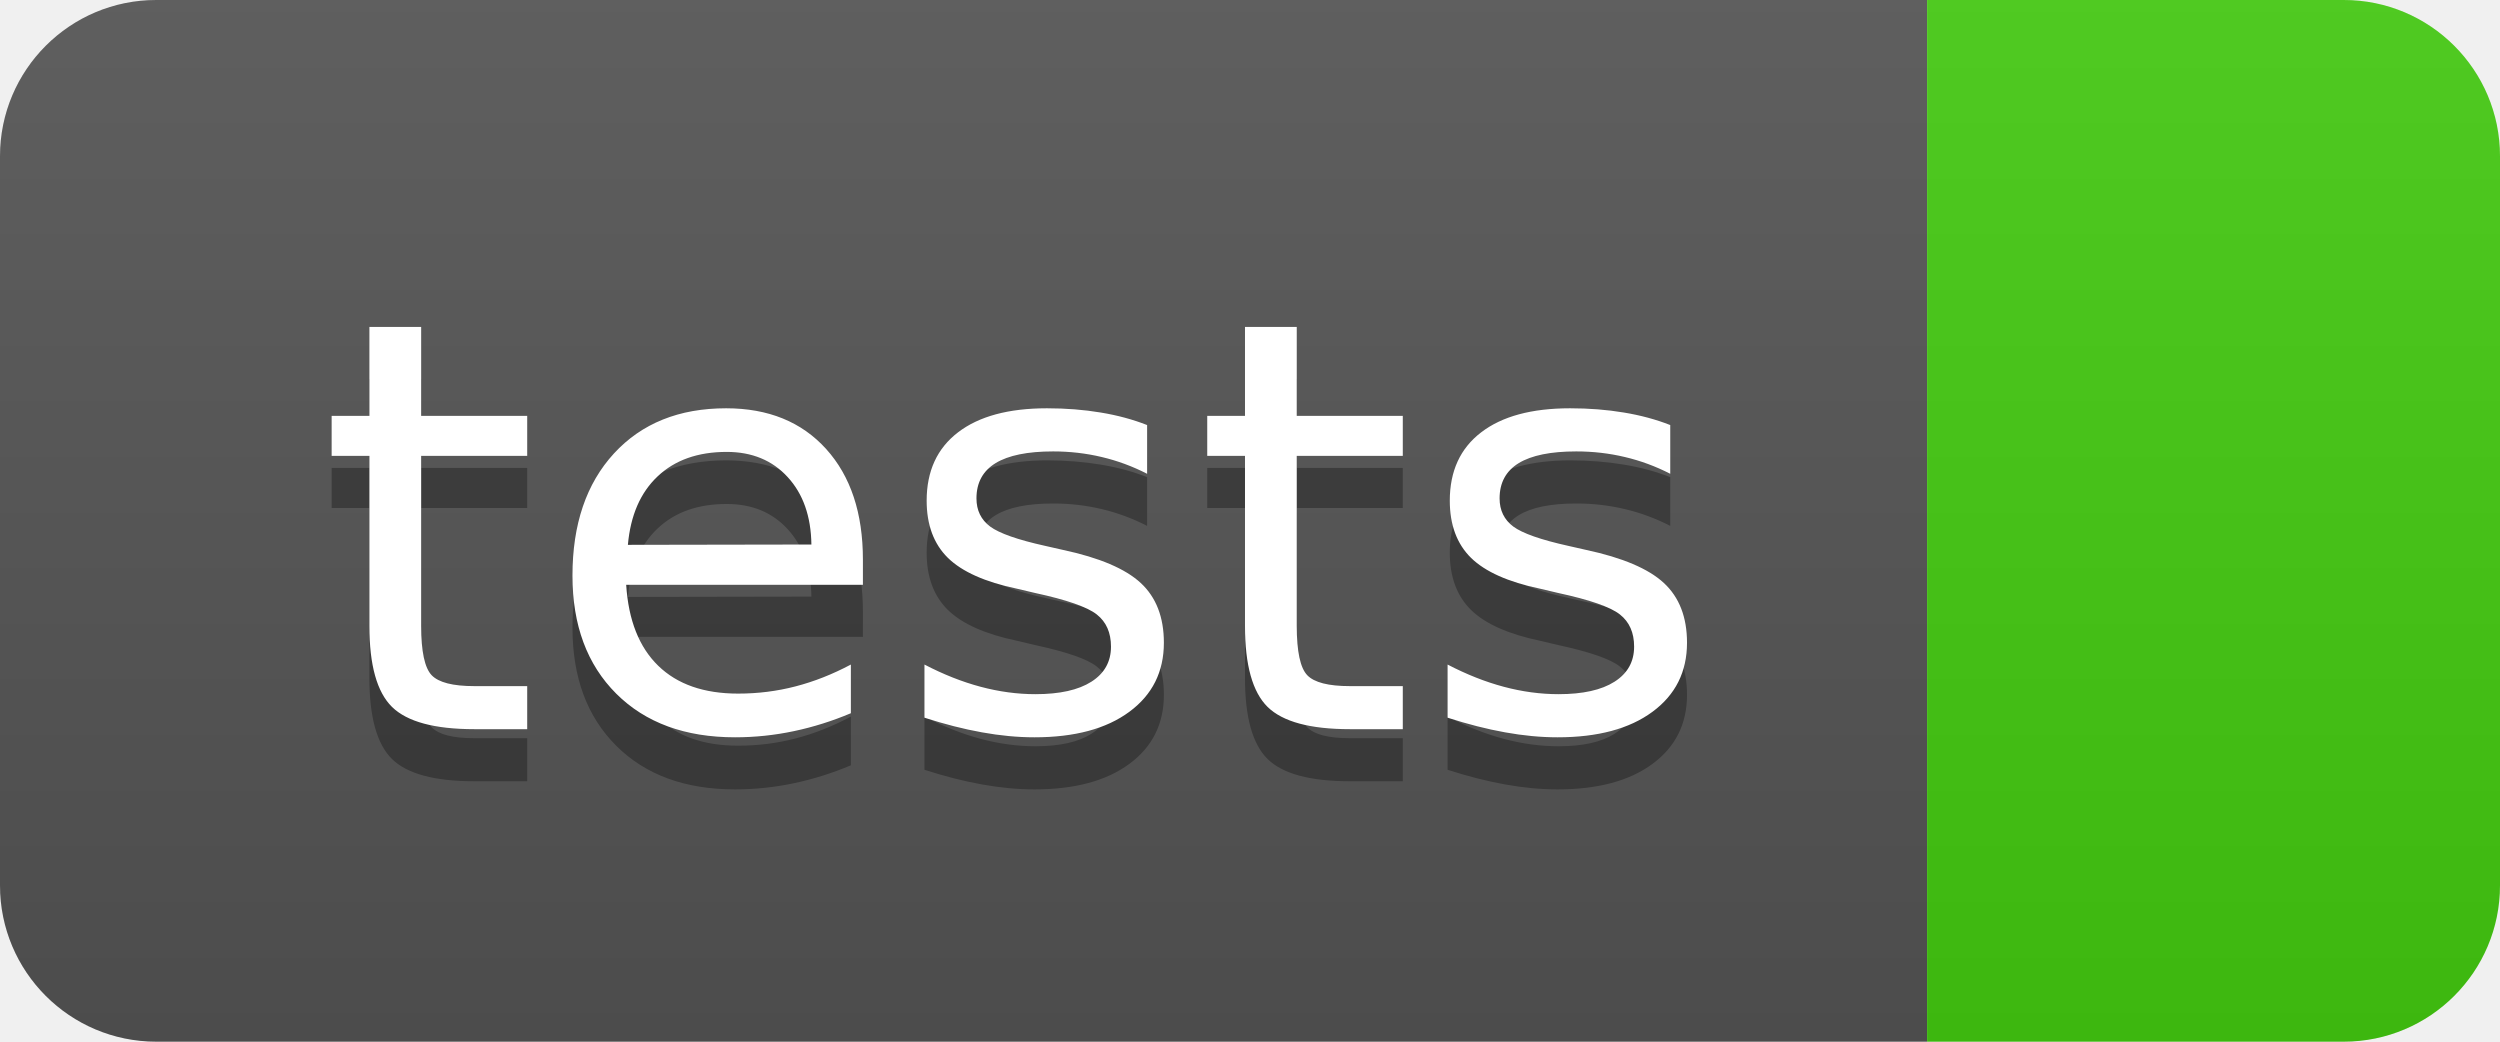
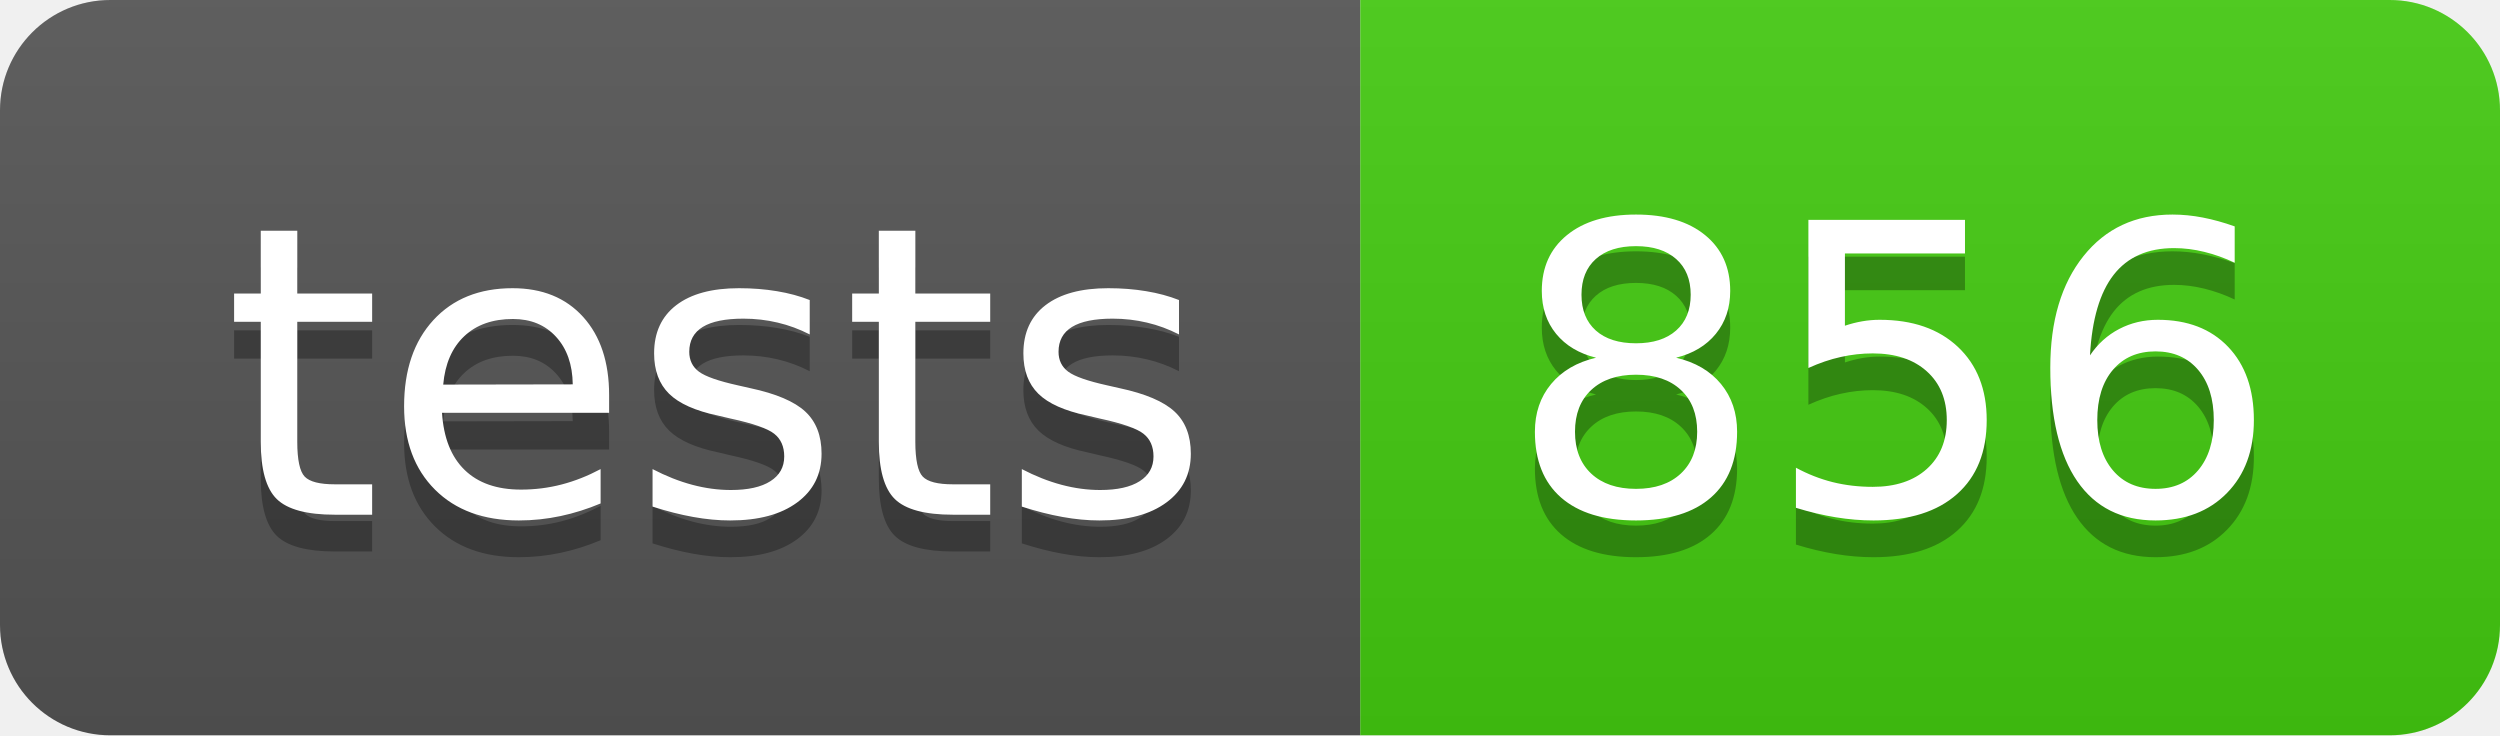
- <svg xmlns="http://www.w3.org/2000/svg" width="48" height="20" role="img" aria-label="tests: ">
+ <svg xmlns="http://www.w3.org/2000/svg" width="68" height="20" role="img" aria-label="tests: 856">
  <linearGradient id="s" x2="0" y2="100%">
    <stop offset="0" stop-color="#bbb" stop-opacity=".1" />
    <stop offset="1" stop-opacity=".1" />
  </linearGradient>
  <clipPath id="r">
-     <rect width="48" height="20" rx="3" fill="#fff" />
+     <rect width="68" height="20" rx="3" fill="#fff" />
  </clipPath>
  <g clip-path="url(#r)">
    <rect width="37" height="20" fill="#555" />
-     <rect x="37" width="11" height="20" fill="#4c1" />
-     <rect width="48" height="20" fill="url(#s)" />
+     <rect x="37" width="31" height="20" fill="#4c1" />
+     <rect width="68" height="20" fill="url(#s)" />
  </g>
  <g fill="#fff" text-anchor="middle" font-family="Verdana,Geneva,DejaVu Sans,sans-serif" text-rendering="geometricPrecision" font-size="110">
    <text aria-hidden="true" x="195" y="150" fill="#010101" fill-opacity=".3" transform="scale(.1)" textLength="270">tests</text>
    <text x="195" y="140" transform="scale(.1)" fill="#fff" textLength="270">tests</text>
+     <text aria-hidden="true" x="515" y="150" fill="#010101" fill-opacity=".3" transform="scale(.1)" textLength="210">856</text>
+     <text x="515" y="140" transform="scale(.1)" fill="#fff" textLength="210">856</text>
  </g>
</svg>
